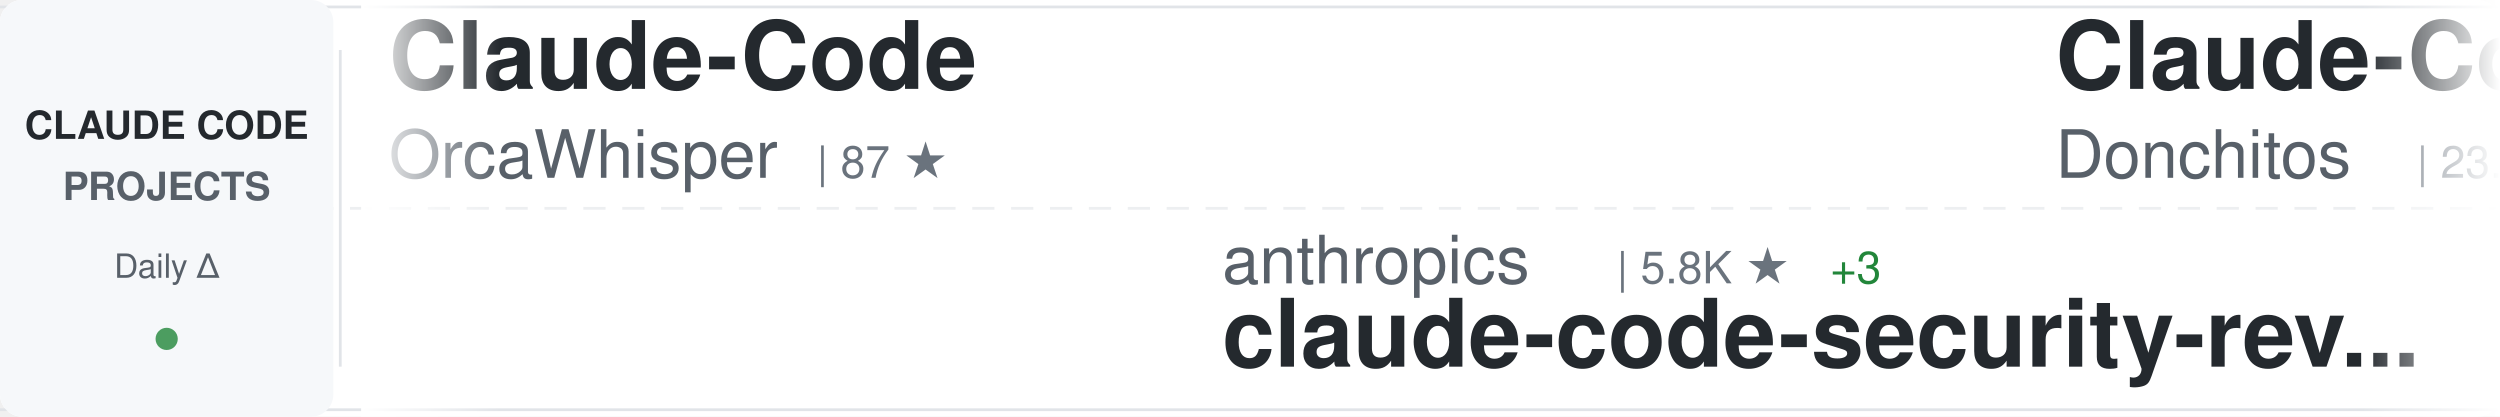
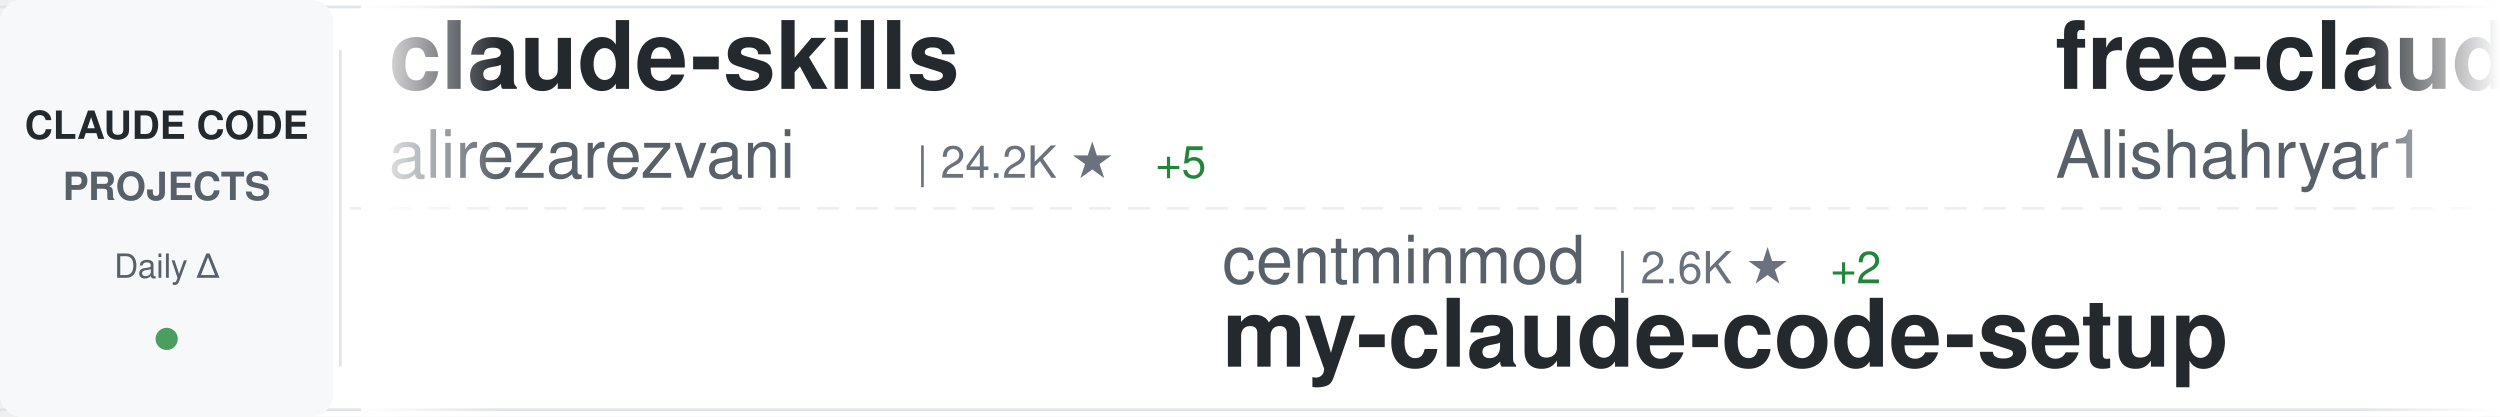
<svg xmlns="http://www.w3.org/2000/svg" width="900" height="150">
  <defs>
    <linearGradient id="awesomeLeftFade" x1="0%" y1="0%" x2="100%" y2="0%">
      <stop offset="0%" style="stop-color:#ffffff;stop-opacity:1" />
      <stop offset="100%" style="stop-color:#ffffff;stop-opacity:0" />
    </linearGradient>
    <linearGradient id="awesomeRightFade" x1="0%" y1="0%" x2="100%" y2="0%">
      <stop offset="0%" style="stop-color:#ffffff;stop-opacity:0" />
      <stop offset="100%" style="stop-color:#ffffff;stop-opacity:1" />
    </linearGradient>
  </defs>
  <rect width="900" height="150" fill="#ffffff" rx="8" />
  <rect x="0" y="2" width="900" height="1" fill="#e1e4e8" />
  <rect x="0" y="147" width="900" height="1" fill="#e1e4e8" />
  <line x1="0" y1="75" x2="900" y2="75" stroke="#e1e4e8" stroke-width="1" stroke-dasharray="8 6" opacity="0.6" />
  <rect x="0" y="0" width="120" height="150" fill="#f6f8fa" rx="8" />
  <text x="60" y="50" font-family="-apple-system, BlinkMacSystemFont, 'Segoe UI', Helvetica, Arial, sans-serif" font-size="14" font-weight="600" fill="#24292e" text-anchor="middle">CLAUDE CODE</text>
  <text x="60" y="72" font-family="-apple-system, BlinkMacSystemFont, 'Segoe UI', Helvetica, Arial, sans-serif" font-size="14" font-weight="600" fill="#586069" text-anchor="middle">PROJECTS</text>
  <text x="60" y="100" font-family="-apple-system, BlinkMacSystemFont, 'Segoe UI', Helvetica, Arial, sans-serif" font-size="12" font-weight="500" fill="#586069" text-anchor="middle">Daily Δ</text>
  <circle cx="60" cy="122" r="4" fill="#22863a" opacity="0.8" />
  <rect x="122" y="18" width="1" height="114" fill="#e1e4e8" />
  <clipPath id="awesomeTickerClip">
    <rect x="130" y="0" width="770" height="150" />
  </clipPath>
  <g clip-path="url(#awesomeTickerClip)">
    <g id="awesomeTickerItems">
      <animateTransform attributeName="transform" attributeType="XML" type="translate" from="0 0" to="-3000 0" dur="54s" repeatCount="indefinite" />
      <g transform="translate(0, 0)">
-         <text x="140" y="32" font-family="-apple-system, BlinkMacSystemFont, 'Segoe UI', Helvetica, Arial, sans-serif" font-size="34" font-weight="600" fill="#24292e">Claude-Code</text>
-         <text x="140" y="64" font-family="-apple-system, BlinkMacSystemFont, 'Segoe UI', Helvetica, Arial, sans-serif" font-size="24" font-weight="400" fill="#586069">OrcaWhisper</text>
-         <text x="294" y="64" font-family="-apple-system, BlinkMacSystemFont, 'Segoe UI', Helvetica, Arial, sans-serif" font-size="16" font-weight="500" fill="#6a737d">| 87 ★</text>
+         <text x="140" y="32" font-family="-apple-system, BlinkMacSystemFont, 'Segoe UI', Helvetica, Arial, sans-serif" font-size="34" font-weight="600" fill="#24292e">claude-skills</text>
+         <text x="140" y="64" font-family="-apple-system, BlinkMacSystemFont, 'Segoe UI', Helvetica, Arial, sans-serif" font-size="24" font-weight="400" fill="#586069">alirezarezvani</text>
+         <text x="330" y="64" font-family="-apple-system, BlinkMacSystemFont, 'Segoe UI', Helvetica, Arial, sans-serif" font-size="16" font-weight="500" fill="#6a737d">| 24.2K ★</text>
+         <text x="416" y="64" font-family="-apple-system, BlinkMacSystemFont, 'Segoe UI', Helvetica, Arial, sans-serif" font-size="16" font-weight="500" fill="#22863a"> +5</text>
      </g>
      <g transform="translate(300, 0)">
-         <text x="140" y="102" font-family="-apple-system, BlinkMacSystemFont, 'Segoe UI', Helvetica, Arial, sans-serif" font-size="24" font-weight="400" fill="#586069">anthropics</text>
-         <text x="282" y="102" font-family="-apple-system, BlinkMacSystemFont, 'Segoe UI', Helvetica, Arial, sans-serif" font-size="16" font-weight="500" fill="#6a737d">| 5.8K ★</text>
-         <text x="359" y="102" font-family="-apple-system, BlinkMacSystemFont, 'Segoe UI', Helvetica, Arial, sans-serif" font-size="16" font-weight="500" fill="#22863a"> +3</text>
-         <text x="140" y="132" font-family="-apple-system, BlinkMacSystemFont, 'Segoe UI', Helvetica, Arial, sans-serif" font-size="34" font-weight="600" fill="#24292e">claude-code-security-rev...</text>
+         <text x="140" y="102" font-family="-apple-system, BlinkMacSystemFont, 'Segoe UI', Helvetica, Arial, sans-serif" font-size="24" font-weight="400" fill="#586069">centminmod</text>
+         <text x="282" y="102" font-family="-apple-system, BlinkMacSystemFont, 'Segoe UI', Helvetica, Arial, sans-serif" font-size="16" font-weight="500" fill="#6a737d">| 2.6K ★</text>
+         <text x="359" y="102" font-family="-apple-system, BlinkMacSystemFont, 'Segoe UI', Helvetica, Arial, sans-serif" font-size="16" font-weight="500" fill="#22863a"> +2</text>
+         <text x="140" y="132" font-family="-apple-system, BlinkMacSystemFont, 'Segoe UI', Helvetica, Arial, sans-serif" font-size="34" font-weight="600" fill="#24292e">my-claude-code-setup</text>
      </g>
      <g transform="translate(600, 0)">
-         <text x="140" y="32" font-family="-apple-system, BlinkMacSystemFont, 'Segoe UI', Helvetica, Arial, sans-serif" font-size="34" font-weight="600" fill="#24292e">Claude-Code-Game-Studios</text>
-         <text x="140" y="64" font-family="-apple-system, BlinkMacSystemFont, 'Segoe UI', Helvetica, Arial, sans-serif" font-size="24" font-weight="400" fill="#586069">Donchitos</text>
-         <text x="270" y="64" font-family="-apple-system, BlinkMacSystemFont, 'Segoe UI', Helvetica, Arial, sans-serif" font-size="16" font-weight="500" fill="#6a737d">| 23.7K ★</text>
-         <text x="356" y="64" font-family="-apple-system, BlinkMacSystemFont, 'Segoe UI', Helvetica, Arial, sans-serif" font-size="16" font-weight="500" fill="#22863a"> +2</text>
+         <text x="140" y="32" font-family="-apple-system, BlinkMacSystemFont, 'Segoe UI', Helvetica, Arial, sans-serif" font-size="34" font-weight="600" fill="#24292e">free-claude-code</text>
+         <text x="140" y="64" font-family="-apple-system, BlinkMacSystemFont, 'Segoe UI', Helvetica, Arial, sans-serif" font-size="24" font-weight="400" fill="#586069">Alishahryar1</text>
+         <text x="306" y="64" font-family="-apple-system, BlinkMacSystemFont, 'Segoe UI', Helvetica, Arial, sans-serif" font-size="16" font-weight="500" fill="#6a737d">| 45.0K ★</text>
+         <text x="392" y="64" font-family="-apple-system, BlinkMacSystemFont, 'Segoe UI', Helvetica, Arial, sans-serif" font-size="16" font-weight="500" fill="#22863a"> +13</text>
      </g>
      <g transform="translate(900, 0)">
-         <text x="140" y="102" font-family="-apple-system, BlinkMacSystemFont, 'Segoe UI', Helvetica, Arial, sans-serif" font-size="24" font-weight="400" fill="#586069">ChrisWiles</text>
-         <text x="282" y="102" font-family="-apple-system, BlinkMacSystemFont, 'Segoe UI', Helvetica, Arial, sans-serif" font-size="16" font-weight="500" fill="#6a737d">| 6.0K ★</text>
-         <text x="359" y="102" font-family="-apple-system, BlinkMacSystemFont, 'Segoe UI', Helvetica, Arial, sans-serif" font-size="16" font-weight="500" fill="#22863a"> +1</text>
-         <text x="140" y="132" font-family="-apple-system, BlinkMacSystemFont, 'Segoe UI', Helvetica, Arial, sans-serif" font-size="34" font-weight="600" fill="#24292e">claude-code-showcase</text>
+         <text x="140" y="102" font-family="-apple-system, BlinkMacSystemFont, 'Segoe UI', Helvetica, Arial, sans-serif" font-size="24" font-weight="400" fill="#586069">Yuyz0112</text>
+         <text x="258" y="102" font-family="-apple-system, BlinkMacSystemFont, 'Segoe UI', Helvetica, Arial, sans-serif" font-size="16" font-weight="500" fill="#6a737d">| 2.4K ★</text>
+         <text x="140" y="132" font-family="-apple-system, BlinkMacSystemFont, 'Segoe UI', Helvetica, Arial, sans-serif" font-size="34" font-weight="600" fill="#24292e">claude-code-reverse</text>
      </g>
      <g transform="translate(1200, 0)">
-         <text x="140" y="32" font-family="-apple-system, BlinkMacSystemFont, 'Segoe UI', Helvetica, Arial, sans-serif" font-size="34" font-weight="600" fill="#24292e">claude-code-guide</text>
-         <text x="140" y="64" font-family="-apple-system, BlinkMacSystemFont, 'Segoe UI', Helvetica, Arial, sans-serif" font-size="24" font-weight="400" fill="#586069">Cranot</text>
-         <text x="234" y="64" font-family="-apple-system, BlinkMacSystemFont, 'Segoe UI', Helvetica, Arial, sans-serif" font-size="16" font-weight="500" fill="#6a737d">| 2.9K ★</text>
+         <text x="140" y="32" font-family="-apple-system, BlinkMacSystemFont, 'Segoe UI', Helvetica, Arial, sans-serif" font-size="34" font-weight="600" fill="#24292e">claude-code-source</text>
+         <text x="140" y="64" font-family="-apple-system, BlinkMacSystemFont, 'Segoe UI', Helvetica, Arial, sans-serif" font-size="24" font-weight="400" fill="#586069">JrCx7scC</text>
+         <text x="258" y="64" font-family="-apple-system, BlinkMacSystemFont, 'Segoe UI', Helvetica, Arial, sans-serif" font-size="16" font-weight="500" fill="#6a737d">| 373 ★</text>
      </g>
      <g transform="translate(1500, 0)">
-         <text x="140" y="102" font-family="-apple-system, BlinkMacSystemFont, 'Segoe UI', Helvetica, Arial, sans-serif" font-size="24" font-weight="400" fill="#586069">musistudio</text>
-         <text x="282" y="102" font-family="-apple-system, BlinkMacSystemFont, 'Segoe UI', Helvetica, Arial, sans-serif" font-size="16" font-weight="500" fill="#6a737d">| 36.5K ★</text>
-         <text x="368" y="102" font-family="-apple-system, BlinkMacSystemFont, 'Segoe UI', Helvetica, Arial, sans-serif" font-size="16" font-weight="500" fill="#22863a"> +3</text>
-         <text x="140" y="132" font-family="-apple-system, BlinkMacSystemFont, 'Segoe UI', Helvetica, Arial, sans-serif" font-size="34" font-weight="600" fill="#24292e">claude-code-router</text>
+         <text x="140" y="102" font-family="-apple-system, BlinkMacSystemFont, 'Segoe UI', Helvetica, Arial, sans-serif" font-size="24" font-weight="400" fill="#586069">huangserva</text>
+         <text x="282" y="102" font-family="-apple-system, BlinkMacSystemFont, 'Segoe UI', Helvetica, Arial, sans-serif" font-size="16" font-weight="500" fill="#6a737d">| 622 ★</text>
+         <text x="140" y="132" font-family="-apple-system, BlinkMacSystemFont, 'Segoe UI', Helvetica, Arial, sans-serif" font-size="34" font-weight="600" fill="#24292e">claude-code-cli</text>
      </g>
      <g transform="translate(1800, 0)">
-         <text x="140" y="32" font-family="-apple-system, BlinkMacSystemFont, 'Segoe UI', Helvetica, Arial, sans-serif" font-size="34" font-weight="600" fill="#24292e">Claude-code</text>
-         <text x="140" y="64" font-family="-apple-system, BlinkMacSystemFont, 'Segoe UI', Helvetica, Arial, sans-serif" font-size="24" font-weight="400" fill="#586069">fazxes</text>
-         <text x="234" y="64" font-family="-apple-system, BlinkMacSystemFont, 'Segoe UI', Helvetica, Arial, sans-serif" font-size="16" font-weight="500" fill="#6a737d">| 231 ★</text>
+         <text x="140" y="32" font-family="-apple-system, BlinkMacSystemFont, 'Segoe UI', Helvetica, Arial, sans-serif" font-size="34" font-weight="600" fill="#24292e">pi-vs-claude-code</text>
+         <text x="140" y="64" font-family="-apple-system, BlinkMacSystemFont, 'Segoe UI', Helvetica, Arial, sans-serif" font-size="24" font-weight="400" fill="#586069">disler</text>
+         <text x="234" y="64" font-family="-apple-system, BlinkMacSystemFont, 'Segoe UI', Helvetica, Arial, sans-serif" font-size="16" font-weight="500" fill="#6a737d">| 1.6K ★</text>
      </g>
      <g transform="translate(2100, 0)">
-         <text x="140" y="102" font-family="-apple-system, BlinkMacSystemFont, 'Segoe UI', Helvetica, Arial, sans-serif" font-size="24" font-weight="400" fill="#586069">anthropics</text>
-         <text x="282" y="102" font-family="-apple-system, BlinkMacSystemFont, 'Segoe UI', Helvetica, Arial, sans-serif" font-size="16" font-weight="500" fill="#6a737d">| 167.2K ★</text>
-         <text x="377" y="102" font-family="-apple-system, BlinkMacSystemFont, 'Segoe UI', Helvetica, Arial, sans-serif" font-size="16" font-weight="500" fill="#22863a"> +25</text>
-         <text x="140" y="132" font-family="-apple-system, BlinkMacSystemFont, 'Segoe UI', Helvetica, Arial, sans-serif" font-size="34" font-weight="600" fill="#24292e">skills</text>
+         <text x="140" y="102" font-family="-apple-system, BlinkMacSystemFont, 'Segoe UI', Helvetica, Arial, sans-serif" font-size="24" font-weight="400" fill="#586069">affaan-m</text>
+         <text x="258" y="102" font-family="-apple-system, BlinkMacSystemFont, 'Segoe UI', Helvetica, Arial, sans-serif" font-size="16" font-weight="500" fill="#6a737d">| 239.0K ★</text>
+         <text x="353" y="102" font-family="-apple-system, BlinkMacSystemFont, 'Segoe UI', Helvetica, Arial, sans-serif" font-size="16" font-weight="500" fill="#22863a"> +21</text>
+         <text x="140" y="132" font-family="-apple-system, BlinkMacSystemFont, 'Segoe UI', Helvetica, Arial, sans-serif" font-size="34" font-weight="600" fill="#24292e">ECC</text>
      </g>
      <g transform="translate(2400, 0)">
-         <text x="140" y="32" font-family="-apple-system, BlinkMacSystemFont, 'Segoe UI', Helvetica, Arial, sans-serif" font-size="34" font-weight="600" fill="#24292e">claude-code-proxy</text>
-         <text x="140" y="64" font-family="-apple-system, BlinkMacSystemFont, 'Segoe UI', Helvetica, Arial, sans-serif" font-size="24" font-weight="400" fill="#586069">fuergaosi233</text>
-         <text x="306" y="64" font-family="-apple-system, BlinkMacSystemFont, 'Segoe UI', Helvetica, Arial, sans-serif" font-size="16" font-weight="500" fill="#6a737d">| 2.8K ★</text>
+         <text x="140" y="32" font-family="-apple-system, BlinkMacSystemFont, 'Segoe UI', Helvetica, Arial, sans-serif" font-size="34" font-weight="600" fill="#24292e">claude-code-router</text>
+         <text x="140" y="64" font-family="-apple-system, BlinkMacSystemFont, 'Segoe UI', Helvetica, Arial, sans-serif" font-size="24" font-weight="400" fill="#586069">musistudio</text>
+         <text x="282" y="64" font-family="-apple-system, BlinkMacSystemFont, 'Segoe UI', Helvetica, Arial, sans-serif" font-size="16" font-weight="500" fill="#6a737d">| 36.5K ★</text>
+         <text x="368" y="64" font-family="-apple-system, BlinkMacSystemFont, 'Segoe UI', Helvetica, Arial, sans-serif" font-size="16" font-weight="500" fill="#22863a"> +1</text>
      </g>
      <g transform="translate(2700, 0)">
-         <text x="140" y="102" font-family="-apple-system, BlinkMacSystemFont, 'Segoe UI', Helvetica, Arial, sans-serif" font-size="24" font-weight="400" fill="#586069">chauncygu</text>
-         <text x="270" y="102" font-family="-apple-system, BlinkMacSystemFont, 'Segoe UI', Helvetica, Arial, sans-serif" font-size="16" font-weight="500" fill="#6a737d">| 2.8K ★</text>
-         <text x="140" y="132" font-family="-apple-system, BlinkMacSystemFont, 'Segoe UI', Helvetica, Arial, sans-serif" font-size="34" font-weight="600" fill="#24292e">collection-claude-code-s...</text>
+         <text x="140" y="102" font-family="-apple-system, BlinkMacSystemFont, 'Segoe UI', Helvetica, Arial, sans-serif" font-size="24" font-weight="400" fill="#586069">Cranot</text>
+         <text x="234" y="102" font-family="-apple-system, BlinkMacSystemFont, 'Segoe UI', Helvetica, Arial, sans-serif" font-size="16" font-weight="500" fill="#6a737d">| 2.9K ★</text>
+         <text x="140" y="132" font-family="-apple-system, BlinkMacSystemFont, 'Segoe UI', Helvetica, Arial, sans-serif" font-size="34" font-weight="600" fill="#24292e">claude-code-guide</text>
      </g>
      <g transform="translate(3000, 0)">
-         <text x="140" y="32" font-family="-apple-system, BlinkMacSystemFont, 'Segoe UI', Helvetica, Arial, sans-serif" font-size="34" font-weight="600" fill="#24292e">Claude-Code</text>
-         <text x="140" y="64" font-family="-apple-system, BlinkMacSystemFont, 'Segoe UI', Helvetica, Arial, sans-serif" font-size="24" font-weight="400" fill="#586069">OrcaWhisper</text>
-         <text x="294" y="64" font-family="-apple-system, BlinkMacSystemFont, 'Segoe UI', Helvetica, Arial, sans-serif" font-size="16" font-weight="500" fill="#6a737d">| 87 ★</text>
+         <text x="140" y="32" font-family="-apple-system, BlinkMacSystemFont, 'Segoe UI', Helvetica, Arial, sans-serif" font-size="34" font-weight="600" fill="#24292e">claude-skills</text>
+         <text x="140" y="64" font-family="-apple-system, BlinkMacSystemFont, 'Segoe UI', Helvetica, Arial, sans-serif" font-size="24" font-weight="400" fill="#586069">alirezarezvani</text>
+         <text x="330" y="64" font-family="-apple-system, BlinkMacSystemFont, 'Segoe UI', Helvetica, Arial, sans-serif" font-size="16" font-weight="500" fill="#6a737d">| 24.2K ★</text>
+         <text x="416" y="64" font-family="-apple-system, BlinkMacSystemFont, 'Segoe UI', Helvetica, Arial, sans-serif" font-size="16" font-weight="500" fill="#22863a"> +5</text>
      </g>
      <g transform="translate(3300, 0)">
-         <text x="140" y="102" font-family="-apple-system, BlinkMacSystemFont, 'Segoe UI', Helvetica, Arial, sans-serif" font-size="24" font-weight="400" fill="#586069">anthropics</text>
-         <text x="282" y="102" font-family="-apple-system, BlinkMacSystemFont, 'Segoe UI', Helvetica, Arial, sans-serif" font-size="16" font-weight="500" fill="#6a737d">| 5.8K ★</text>
-         <text x="359" y="102" font-family="-apple-system, BlinkMacSystemFont, 'Segoe UI', Helvetica, Arial, sans-serif" font-size="16" font-weight="500" fill="#22863a"> +3</text>
-         <text x="140" y="132" font-family="-apple-system, BlinkMacSystemFont, 'Segoe UI', Helvetica, Arial, sans-serif" font-size="34" font-weight="600" fill="#24292e">claude-code-security-rev...</text>
+         <text x="140" y="102" font-family="-apple-system, BlinkMacSystemFont, 'Segoe UI', Helvetica, Arial, sans-serif" font-size="24" font-weight="400" fill="#586069">centminmod</text>
+         <text x="282" y="102" font-family="-apple-system, BlinkMacSystemFont, 'Segoe UI', Helvetica, Arial, sans-serif" font-size="16" font-weight="500" fill="#6a737d">| 2.6K ★</text>
+         <text x="359" y="102" font-family="-apple-system, BlinkMacSystemFont, 'Segoe UI', Helvetica, Arial, sans-serif" font-size="16" font-weight="500" fill="#22863a"> +2</text>
+         <text x="140" y="132" font-family="-apple-system, BlinkMacSystemFont, 'Segoe UI', Helvetica, Arial, sans-serif" font-size="34" font-weight="600" fill="#24292e">my-claude-code-setup</text>
      </g>
      <g transform="translate(3600, 0)">
-         <text x="140" y="32" font-family="-apple-system, BlinkMacSystemFont, 'Segoe UI', Helvetica, Arial, sans-serif" font-size="34" font-weight="600" fill="#24292e">Claude-Code-Game-Studios</text>
-         <text x="140" y="64" font-family="-apple-system, BlinkMacSystemFont, 'Segoe UI', Helvetica, Arial, sans-serif" font-size="24" font-weight="400" fill="#586069">Donchitos</text>
-         <text x="270" y="64" font-family="-apple-system, BlinkMacSystemFont, 'Segoe UI', Helvetica, Arial, sans-serif" font-size="16" font-weight="500" fill="#6a737d">| 23.7K ★</text>
-         <text x="356" y="64" font-family="-apple-system, BlinkMacSystemFont, 'Segoe UI', Helvetica, Arial, sans-serif" font-size="16" font-weight="500" fill="#22863a"> +2</text>
+         <text x="140" y="32" font-family="-apple-system, BlinkMacSystemFont, 'Segoe UI', Helvetica, Arial, sans-serif" font-size="34" font-weight="600" fill="#24292e">free-claude-code</text>
+         <text x="140" y="64" font-family="-apple-system, BlinkMacSystemFont, 'Segoe UI', Helvetica, Arial, sans-serif" font-size="24" font-weight="400" fill="#586069">Alishahryar1</text>
+         <text x="306" y="64" font-family="-apple-system, BlinkMacSystemFont, 'Segoe UI', Helvetica, Arial, sans-serif" font-size="16" font-weight="500" fill="#6a737d">| 45.0K ★</text>
+         <text x="392" y="64" font-family="-apple-system, BlinkMacSystemFont, 'Segoe UI', Helvetica, Arial, sans-serif" font-size="16" font-weight="500" fill="#22863a"> +13</text>
      </g>
      <g transform="translate(3900, 0)">
-         <text x="140" y="102" font-family="-apple-system, BlinkMacSystemFont, 'Segoe UI', Helvetica, Arial, sans-serif" font-size="24" font-weight="400" fill="#586069">ChrisWiles</text>
-         <text x="282" y="102" font-family="-apple-system, BlinkMacSystemFont, 'Segoe UI', Helvetica, Arial, sans-serif" font-size="16" font-weight="500" fill="#6a737d">| 6.0K ★</text>
-         <text x="359" y="102" font-family="-apple-system, BlinkMacSystemFont, 'Segoe UI', Helvetica, Arial, sans-serif" font-size="16" font-weight="500" fill="#22863a"> +1</text>
-         <text x="140" y="132" font-family="-apple-system, BlinkMacSystemFont, 'Segoe UI', Helvetica, Arial, sans-serif" font-size="34" font-weight="600" fill="#24292e">claude-code-showcase</text>
+         <text x="140" y="102" font-family="-apple-system, BlinkMacSystemFont, 'Segoe UI', Helvetica, Arial, sans-serif" font-size="24" font-weight="400" fill="#586069">Yuyz0112</text>
+         <text x="258" y="102" font-family="-apple-system, BlinkMacSystemFont, 'Segoe UI', Helvetica, Arial, sans-serif" font-size="16" font-weight="500" fill="#6a737d">| 2.4K ★</text>
+         <text x="140" y="132" font-family="-apple-system, BlinkMacSystemFont, 'Segoe UI', Helvetica, Arial, sans-serif" font-size="34" font-weight="600" fill="#24292e">claude-code-reverse</text>
      </g>
    </g>
  </g>
  <rect x="130" y="0" width="50" height="150" fill="url(#awesomeLeftFade)" />
  <rect x="850" y="0" width="50" height="150" fill="url(#awesomeRightFade)" />
</svg>
